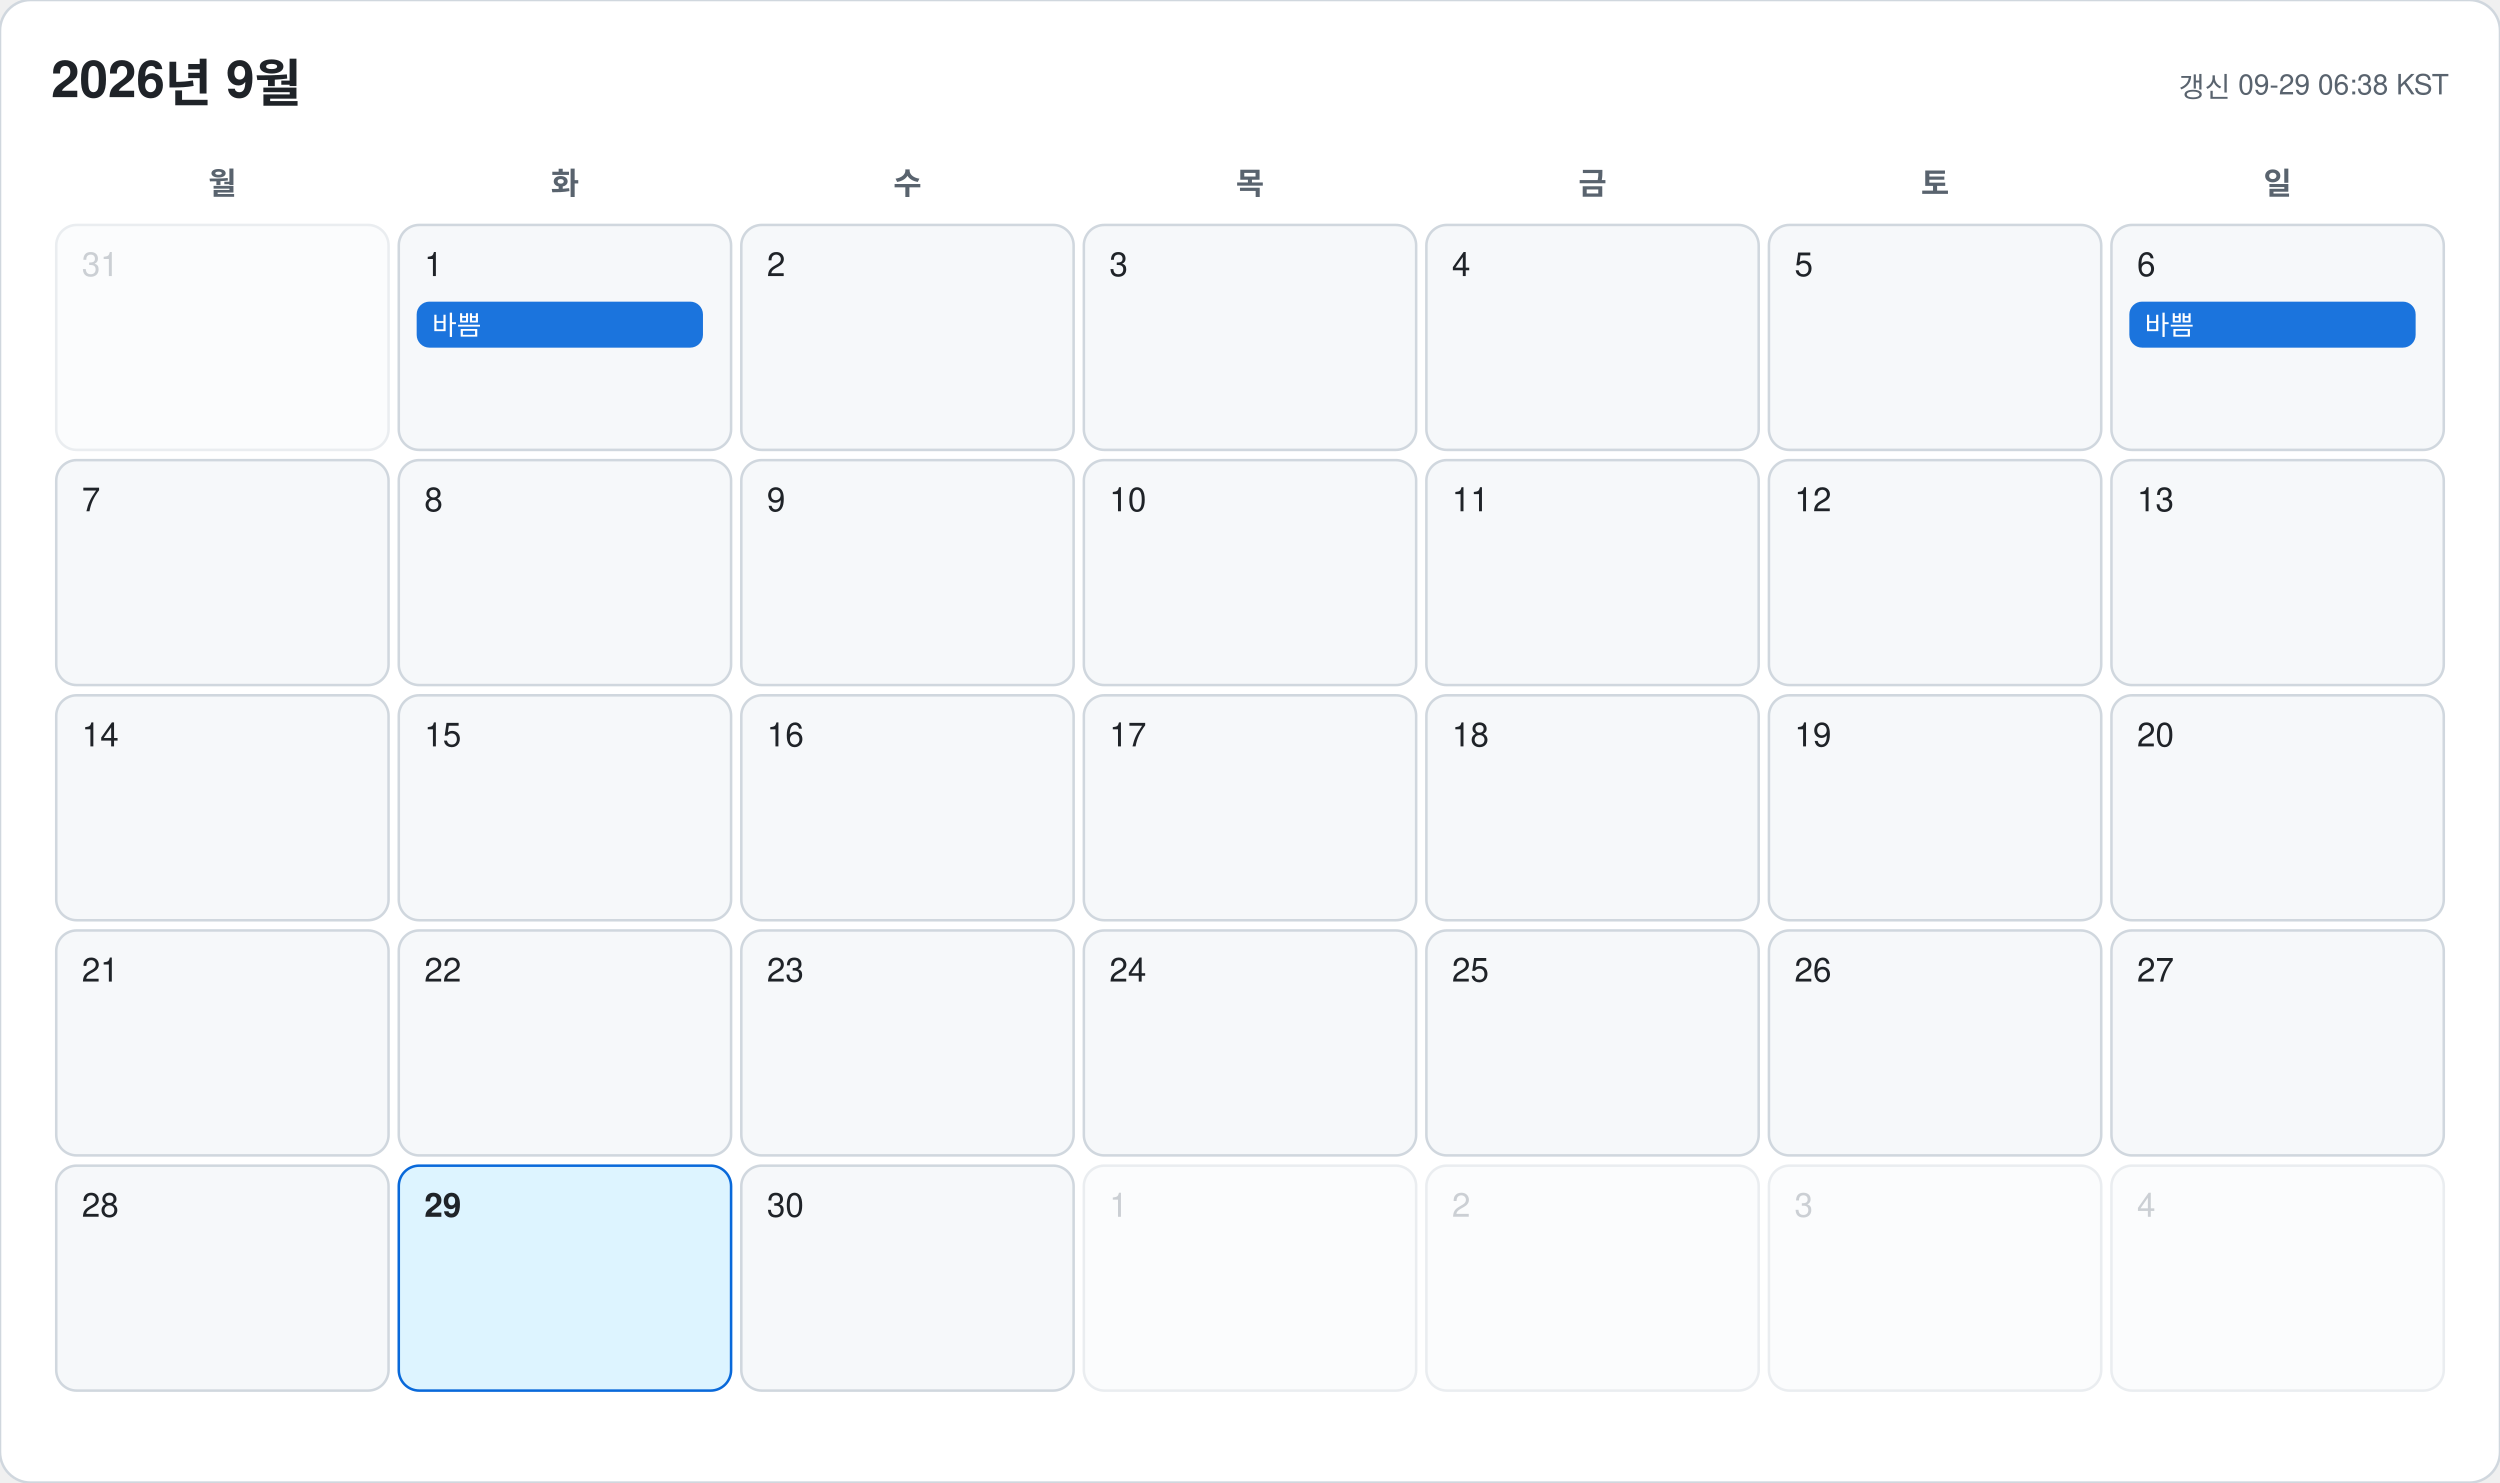
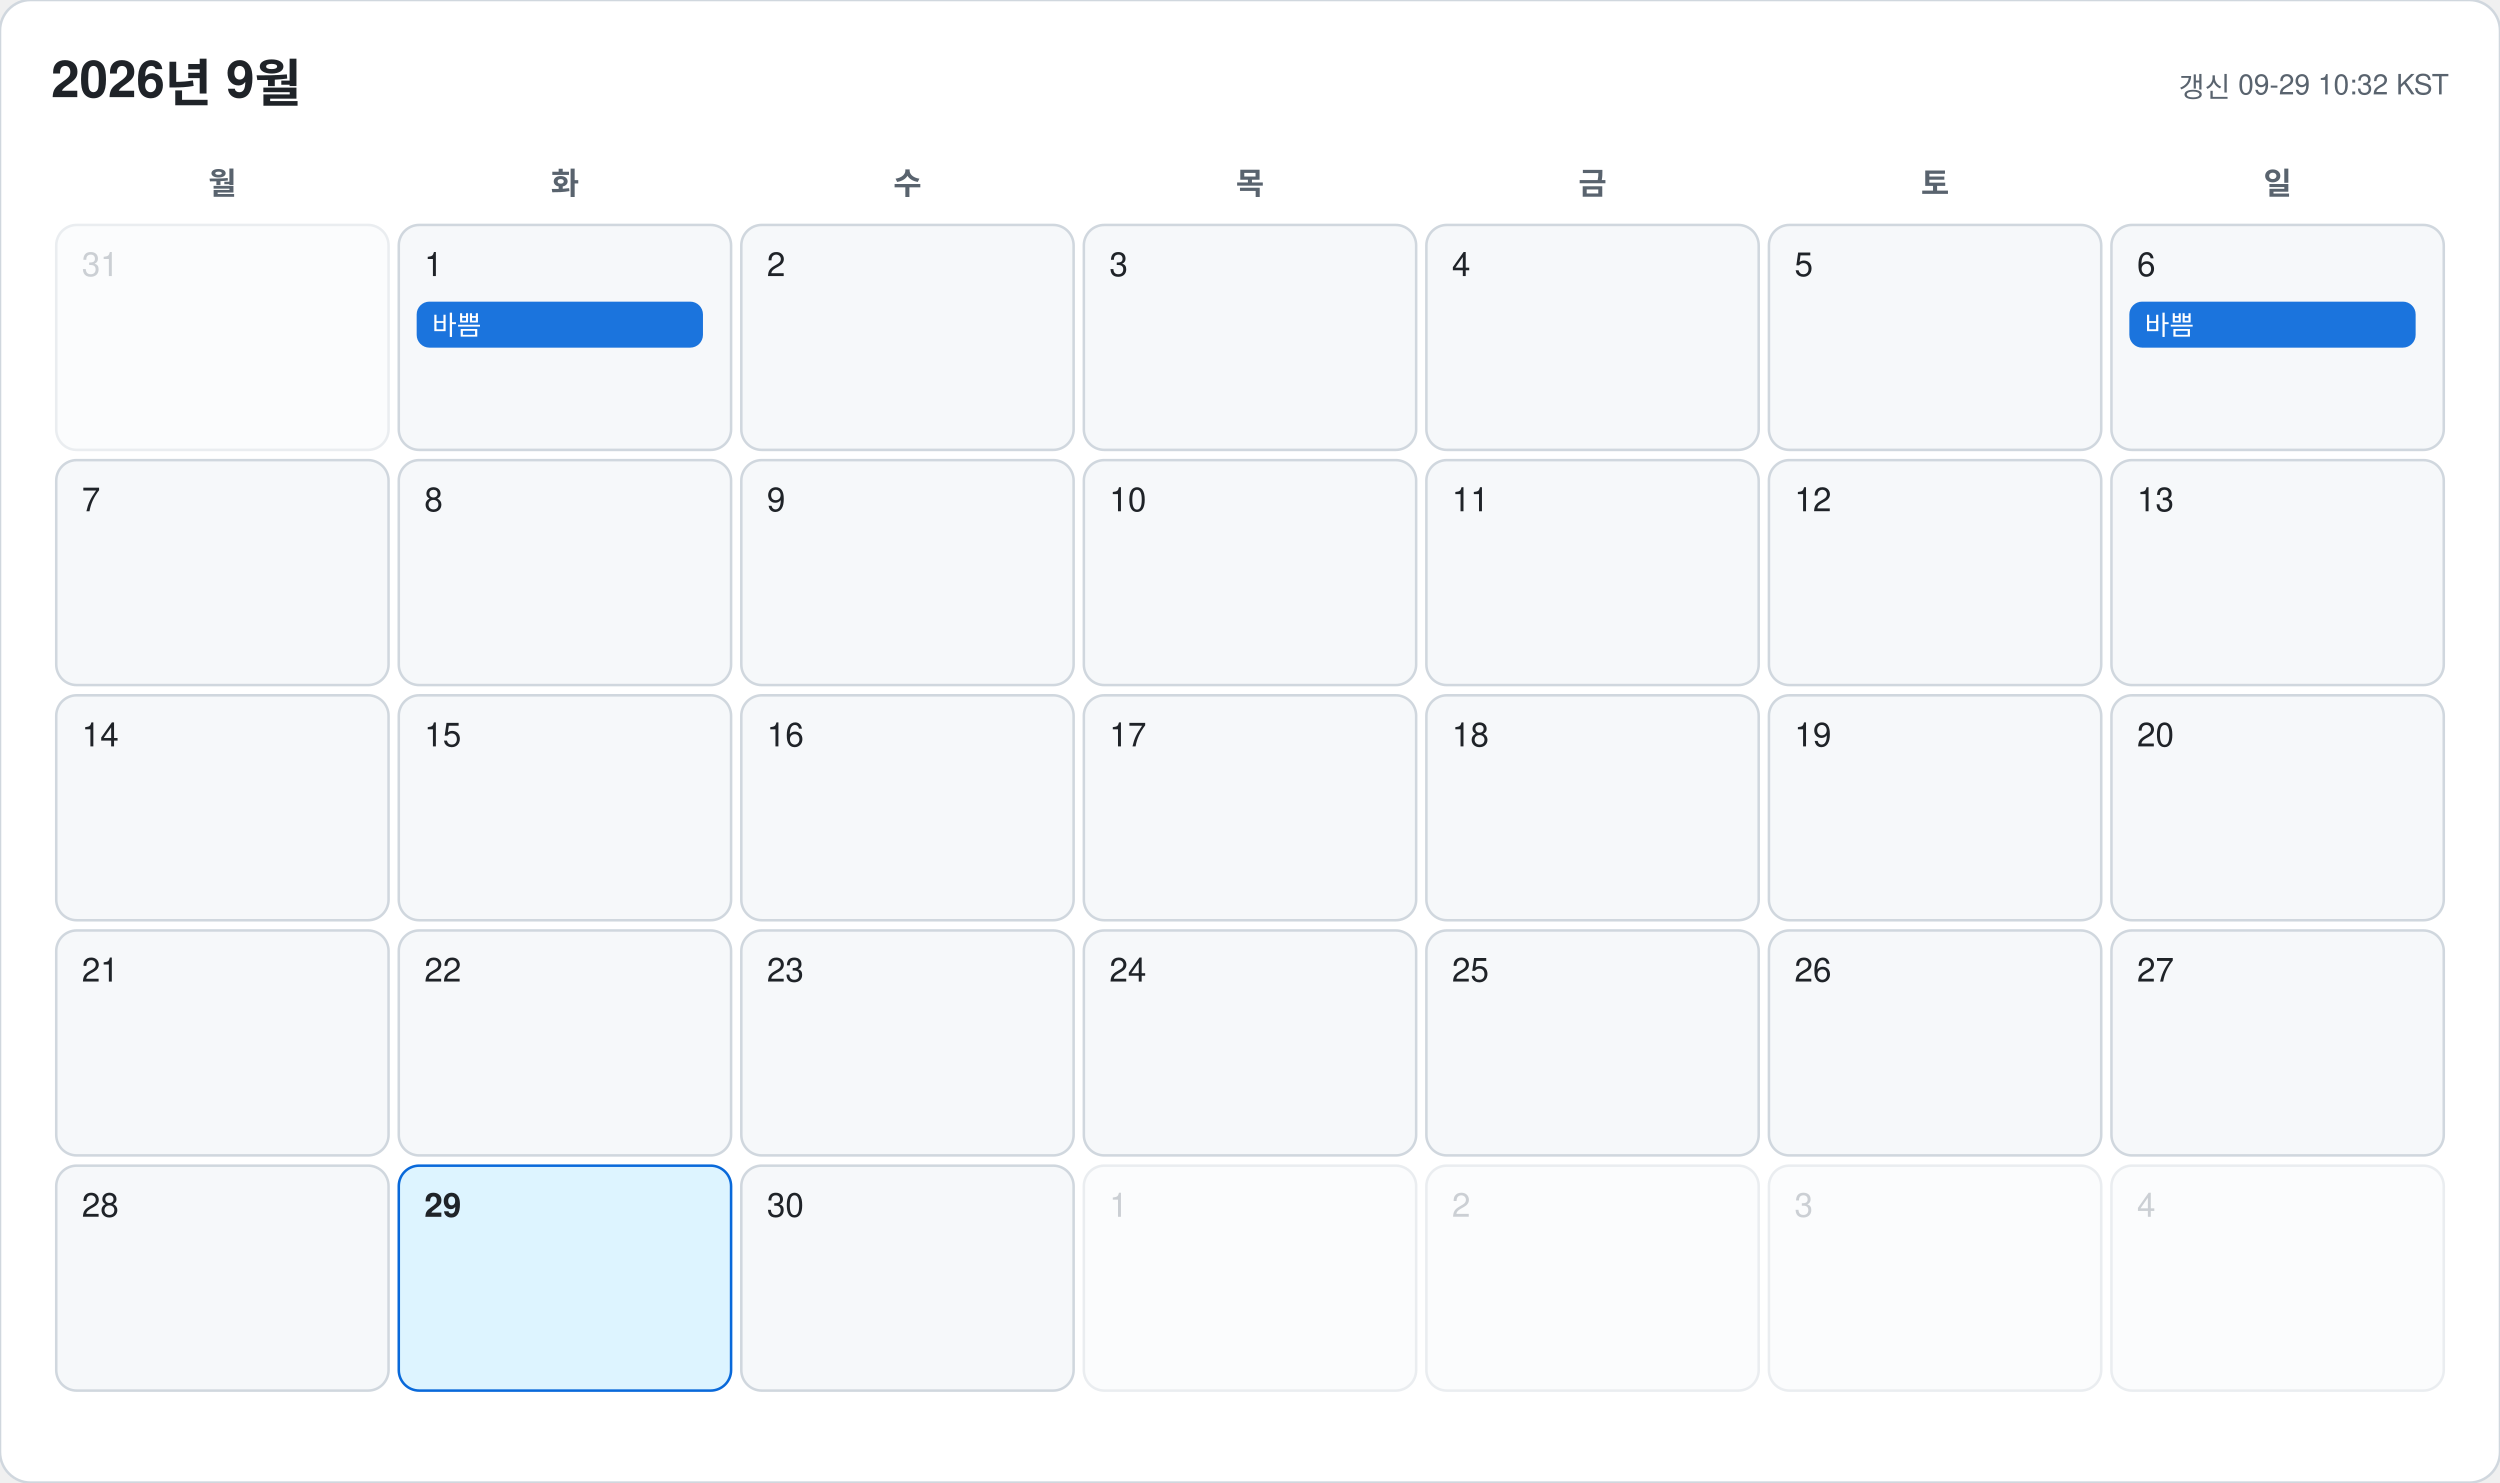
<svg xmlns="http://www.w3.org/2000/svg" width="978" height="580" viewBox="0 0 978 580" font-family="-apple-system, BlinkMacSystemFont, 'Segoe UI', 'Malgun Gothic', 'Apple SD Gothic Neo', 'Noto Sans KR', Helvetica, Arial, sans-serif">
  <rect width="978" height="580" rx="12" fill="#ffffff" stroke="#d0d7de" />
  <text x="20" y="38" font-size="20" font-weight="700" fill="#1f2328">2026년 9월</text>
-   <text x="958" y="38" font-size="11" text-anchor="end" fill="#59636e">갱신 09-29 06:38 KST</text>
+   <text x="958" y="38" font-size="11" text-anchor="end" fill="#59636e">갱신 09-29 10:32 KST</text>
  <text x="87" y="76" font-size="12" font-weight="600" text-anchor="middle" fill="#59636e">월</text>
  <text x="221" y="76" font-size="12" font-weight="600" text-anchor="middle" fill="#59636e">화</text>
  <text x="355" y="76" font-size="12" font-weight="600" text-anchor="middle" fill="#59636e">수</text>
  <text x="489" y="76" font-size="12" font-weight="600" text-anchor="middle" fill="#59636e">목</text>
  <text x="623" y="76" font-size="12" font-weight="600" text-anchor="middle" fill="#59636e">금</text>
  <text x="757" y="76" font-size="12" font-weight="600" text-anchor="middle" fill="#59636e">토</text>
  <text x="891" y="76" font-size="12" font-weight="600" text-anchor="middle" fill="#59636e">일</text>
  <g opacity="0.45">
    <rect x="22" y="88" width="130" height="88" rx="8" fill="#f6f8fa" stroke="#d0d7de" />
    <text x="32" y="108" font-size="13" font-weight="500" fill="#8c959f">31</text>
  </g>
  <g opacity="1">
    <rect x="156" y="88" width="130" height="88" rx="8" fill="#f6f8fa" stroke="#d0d7de" />
    <text x="166" y="108" font-size="13" font-weight="500" fill="#1f2328">1</text>
    <rect x="163" y="118" width="112" height="18" rx="5" fill="#0969da" opacity="0.92" />
    <text x="169" y="131" font-size="10.5" fill="#ffffff" clip-path="inset(0 0 0 0)">바쁨</text>
  </g>
  <g opacity="1">
    <rect x="290" y="88" width="130" height="88" rx="8" fill="#f6f8fa" stroke="#d0d7de" />
    <text x="300" y="108" font-size="13" font-weight="500" fill="#1f2328">2</text>
  </g>
  <g opacity="1">
    <rect x="424" y="88" width="130" height="88" rx="8" fill="#f6f8fa" stroke="#d0d7de" />
    <text x="434" y="108" font-size="13" font-weight="500" fill="#1f2328">3</text>
  </g>
  <g opacity="1">
    <rect x="558" y="88" width="130" height="88" rx="8" fill="#f6f8fa" stroke="#d0d7de" />
    <text x="568" y="108" font-size="13" font-weight="500" fill="#1f2328">4</text>
  </g>
  <g opacity="1">
    <rect x="692" y="88" width="130" height="88" rx="8" fill="#f6f8fa" stroke="#d0d7de" />
    <text x="702" y="108" font-size="13" font-weight="500" fill="#1f2328">5</text>
  </g>
  <g opacity="1">
    <rect x="826" y="88" width="130" height="88" rx="8" fill="#f6f8fa" stroke="#d0d7de" />
    <text x="836" y="108" font-size="13" font-weight="500" fill="#1f2328">6</text>
    <rect x="833" y="118" width="112" height="18" rx="5" fill="#0969da" opacity="0.92" />
    <text x="839" y="131" font-size="10.5" fill="#ffffff" clip-path="inset(0 0 0 0)">바쁨</text>
  </g>
  <g opacity="1">
    <rect x="22" y="180" width="130" height="88" rx="8" fill="#f6f8fa" stroke="#d0d7de" />
    <text x="32" y="200" font-size="13" font-weight="500" fill="#1f2328">7</text>
  </g>
  <g opacity="1">
    <rect x="156" y="180" width="130" height="88" rx="8" fill="#f6f8fa" stroke="#d0d7de" />
    <text x="166" y="200" font-size="13" font-weight="500" fill="#1f2328">8</text>
  </g>
  <g opacity="1">
    <rect x="290" y="180" width="130" height="88" rx="8" fill="#f6f8fa" stroke="#d0d7de" />
    <text x="300" y="200" font-size="13" font-weight="500" fill="#1f2328">9</text>
  </g>
  <g opacity="1">
    <rect x="424" y="180" width="130" height="88" rx="8" fill="#f6f8fa" stroke="#d0d7de" />
    <text x="434" y="200" font-size="13" font-weight="500" fill="#1f2328">10</text>
  </g>
  <g opacity="1">
    <rect x="558" y="180" width="130" height="88" rx="8" fill="#f6f8fa" stroke="#d0d7de" />
    <text x="568" y="200" font-size="13" font-weight="500" fill="#1f2328">11</text>
  </g>
  <g opacity="1">
    <rect x="692" y="180" width="130" height="88" rx="8" fill="#f6f8fa" stroke="#d0d7de" />
    <text x="702" y="200" font-size="13" font-weight="500" fill="#1f2328">12</text>
  </g>
  <g opacity="1">
    <rect x="826" y="180" width="130" height="88" rx="8" fill="#f6f8fa" stroke="#d0d7de" />
    <text x="836" y="200" font-size="13" font-weight="500" fill="#1f2328">13</text>
  </g>
  <g opacity="1">
    <rect x="22" y="272" width="130" height="88" rx="8" fill="#f6f8fa" stroke="#d0d7de" />
    <text x="32" y="292" font-size="13" font-weight="500" fill="#1f2328">14</text>
  </g>
  <g opacity="1">
    <rect x="156" y="272" width="130" height="88" rx="8" fill="#f6f8fa" stroke="#d0d7de" />
    <text x="166" y="292" font-size="13" font-weight="500" fill="#1f2328">15</text>
  </g>
  <g opacity="1">
    <rect x="290" y="272" width="130" height="88" rx="8" fill="#f6f8fa" stroke="#d0d7de" />
    <text x="300" y="292" font-size="13" font-weight="500" fill="#1f2328">16</text>
  </g>
  <g opacity="1">
    <rect x="424" y="272" width="130" height="88" rx="8" fill="#f6f8fa" stroke="#d0d7de" />
    <text x="434" y="292" font-size="13" font-weight="500" fill="#1f2328">17</text>
  </g>
  <g opacity="1">
    <rect x="558" y="272" width="130" height="88" rx="8" fill="#f6f8fa" stroke="#d0d7de" />
    <text x="568" y="292" font-size="13" font-weight="500" fill="#1f2328">18</text>
  </g>
  <g opacity="1">
    <rect x="692" y="272" width="130" height="88" rx="8" fill="#f6f8fa" stroke="#d0d7de" />
    <text x="702" y="292" font-size="13" font-weight="500" fill="#1f2328">19</text>
  </g>
  <g opacity="1">
    <rect x="826" y="272" width="130" height="88" rx="8" fill="#f6f8fa" stroke="#d0d7de" />
    <text x="836" y="292" font-size="13" font-weight="500" fill="#1f2328">20</text>
  </g>
  <g opacity="1">
    <rect x="22" y="364" width="130" height="88" rx="8" fill="#f6f8fa" stroke="#d0d7de" />
    <text x="32" y="384" font-size="13" font-weight="500" fill="#1f2328">21</text>
  </g>
  <g opacity="1">
    <rect x="156" y="364" width="130" height="88" rx="8" fill="#f6f8fa" stroke="#d0d7de" />
    <text x="166" y="384" font-size="13" font-weight="500" fill="#1f2328">22</text>
  </g>
  <g opacity="1">
    <rect x="290" y="364" width="130" height="88" rx="8" fill="#f6f8fa" stroke="#d0d7de" />
    <text x="300" y="384" font-size="13" font-weight="500" fill="#1f2328">23</text>
  </g>
  <g opacity="1">
    <rect x="424" y="364" width="130" height="88" rx="8" fill="#f6f8fa" stroke="#d0d7de" />
    <text x="434" y="384" font-size="13" font-weight="500" fill="#1f2328">24</text>
  </g>
  <g opacity="1">
    <rect x="558" y="364" width="130" height="88" rx="8" fill="#f6f8fa" stroke="#d0d7de" />
    <text x="568" y="384" font-size="13" font-weight="500" fill="#1f2328">25</text>
  </g>
  <g opacity="1">
    <rect x="692" y="364" width="130" height="88" rx="8" fill="#f6f8fa" stroke="#d0d7de" />
    <text x="702" y="384" font-size="13" font-weight="500" fill="#1f2328">26</text>
  </g>
  <g opacity="1">
    <rect x="826" y="364" width="130" height="88" rx="8" fill="#f6f8fa" stroke="#d0d7de" />
    <text x="836" y="384" font-size="13" font-weight="500" fill="#1f2328">27</text>
  </g>
  <g opacity="1">
    <rect x="22" y="456" width="130" height="88" rx="8" fill="#f6f8fa" stroke="#d0d7de" />
    <text x="32" y="476" font-size="13" font-weight="500" fill="#1f2328">28</text>
  </g>
  <g opacity="1">
    <rect x="156" y="456" width="130" height="88" rx="8" fill="#ddf4ff" stroke="#0969da" />
    <text x="166" y="476" font-size="13" font-weight="700" fill="#1f2328">29</text>
  </g>
  <g opacity="1">
    <rect x="290" y="456" width="130" height="88" rx="8" fill="#f6f8fa" stroke="#d0d7de" />
    <text x="300" y="476" font-size="13" font-weight="500" fill="#1f2328">30</text>
  </g>
  <g opacity="0.45">
    <rect x="424" y="456" width="130" height="88" rx="8" fill="#f6f8fa" stroke="#d0d7de" />
    <text x="434" y="476" font-size="13" font-weight="500" fill="#8c959f">1</text>
  </g>
  <g opacity="0.45">
    <rect x="558" y="456" width="130" height="88" rx="8" fill="#f6f8fa" stroke="#d0d7de" />
    <text x="568" y="476" font-size="13" font-weight="500" fill="#8c959f">2</text>
  </g>
  <g opacity="0.45">
    <rect x="692" y="456" width="130" height="88" rx="8" fill="#f6f8fa" stroke="#d0d7de" />
    <text x="702" y="476" font-size="13" font-weight="500" fill="#8c959f">3</text>
  </g>
  <g opacity="0.45">
    <rect x="826" y="456" width="130" height="88" rx="8" fill="#f6f8fa" stroke="#d0d7de" />
    <text x="836" y="476" font-size="13" font-weight="500" fill="#8c959f">4</text>
  </g>
</svg>
